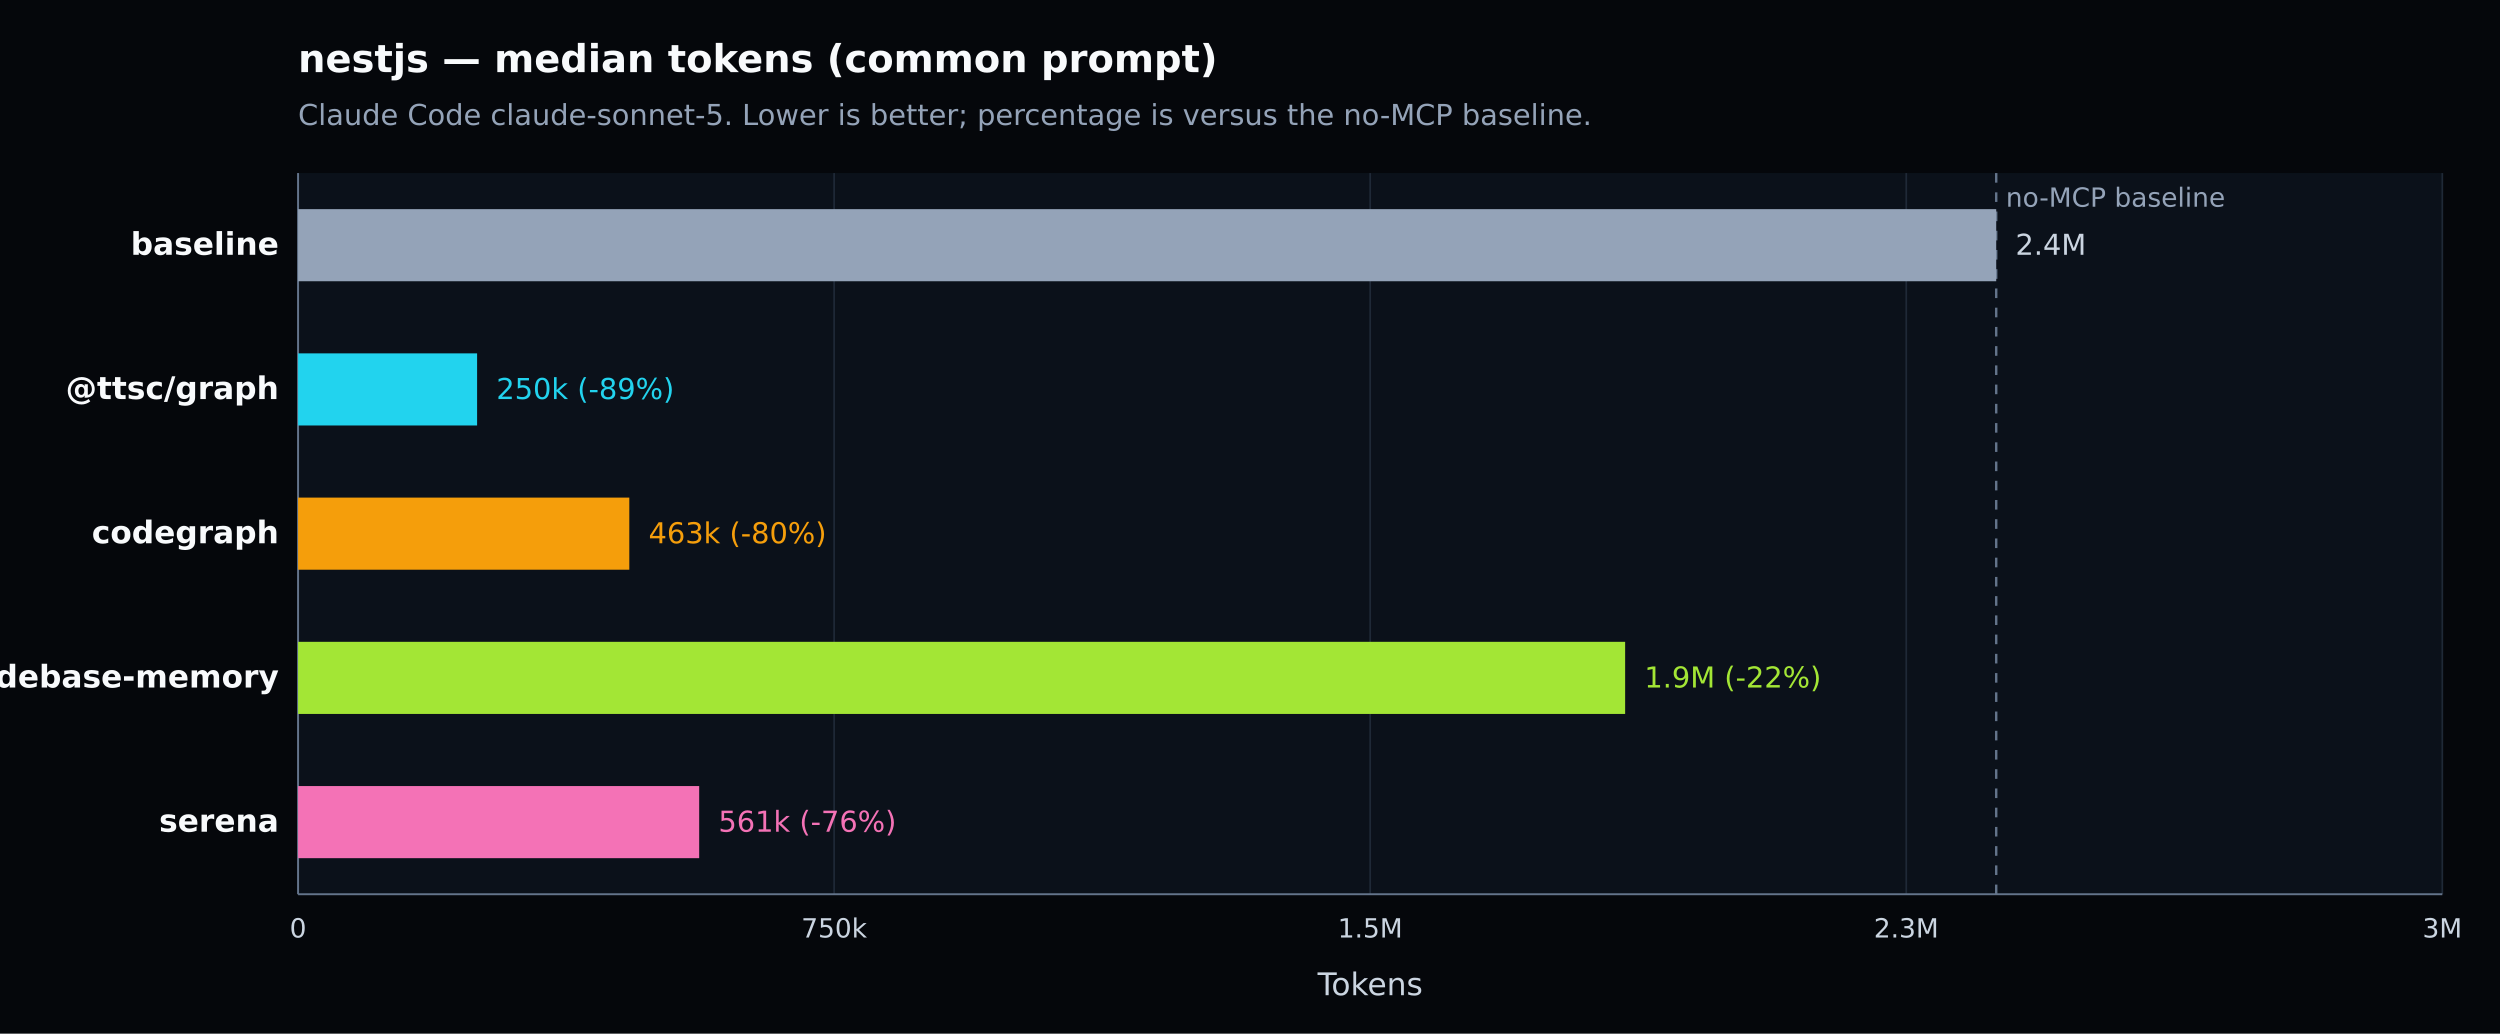
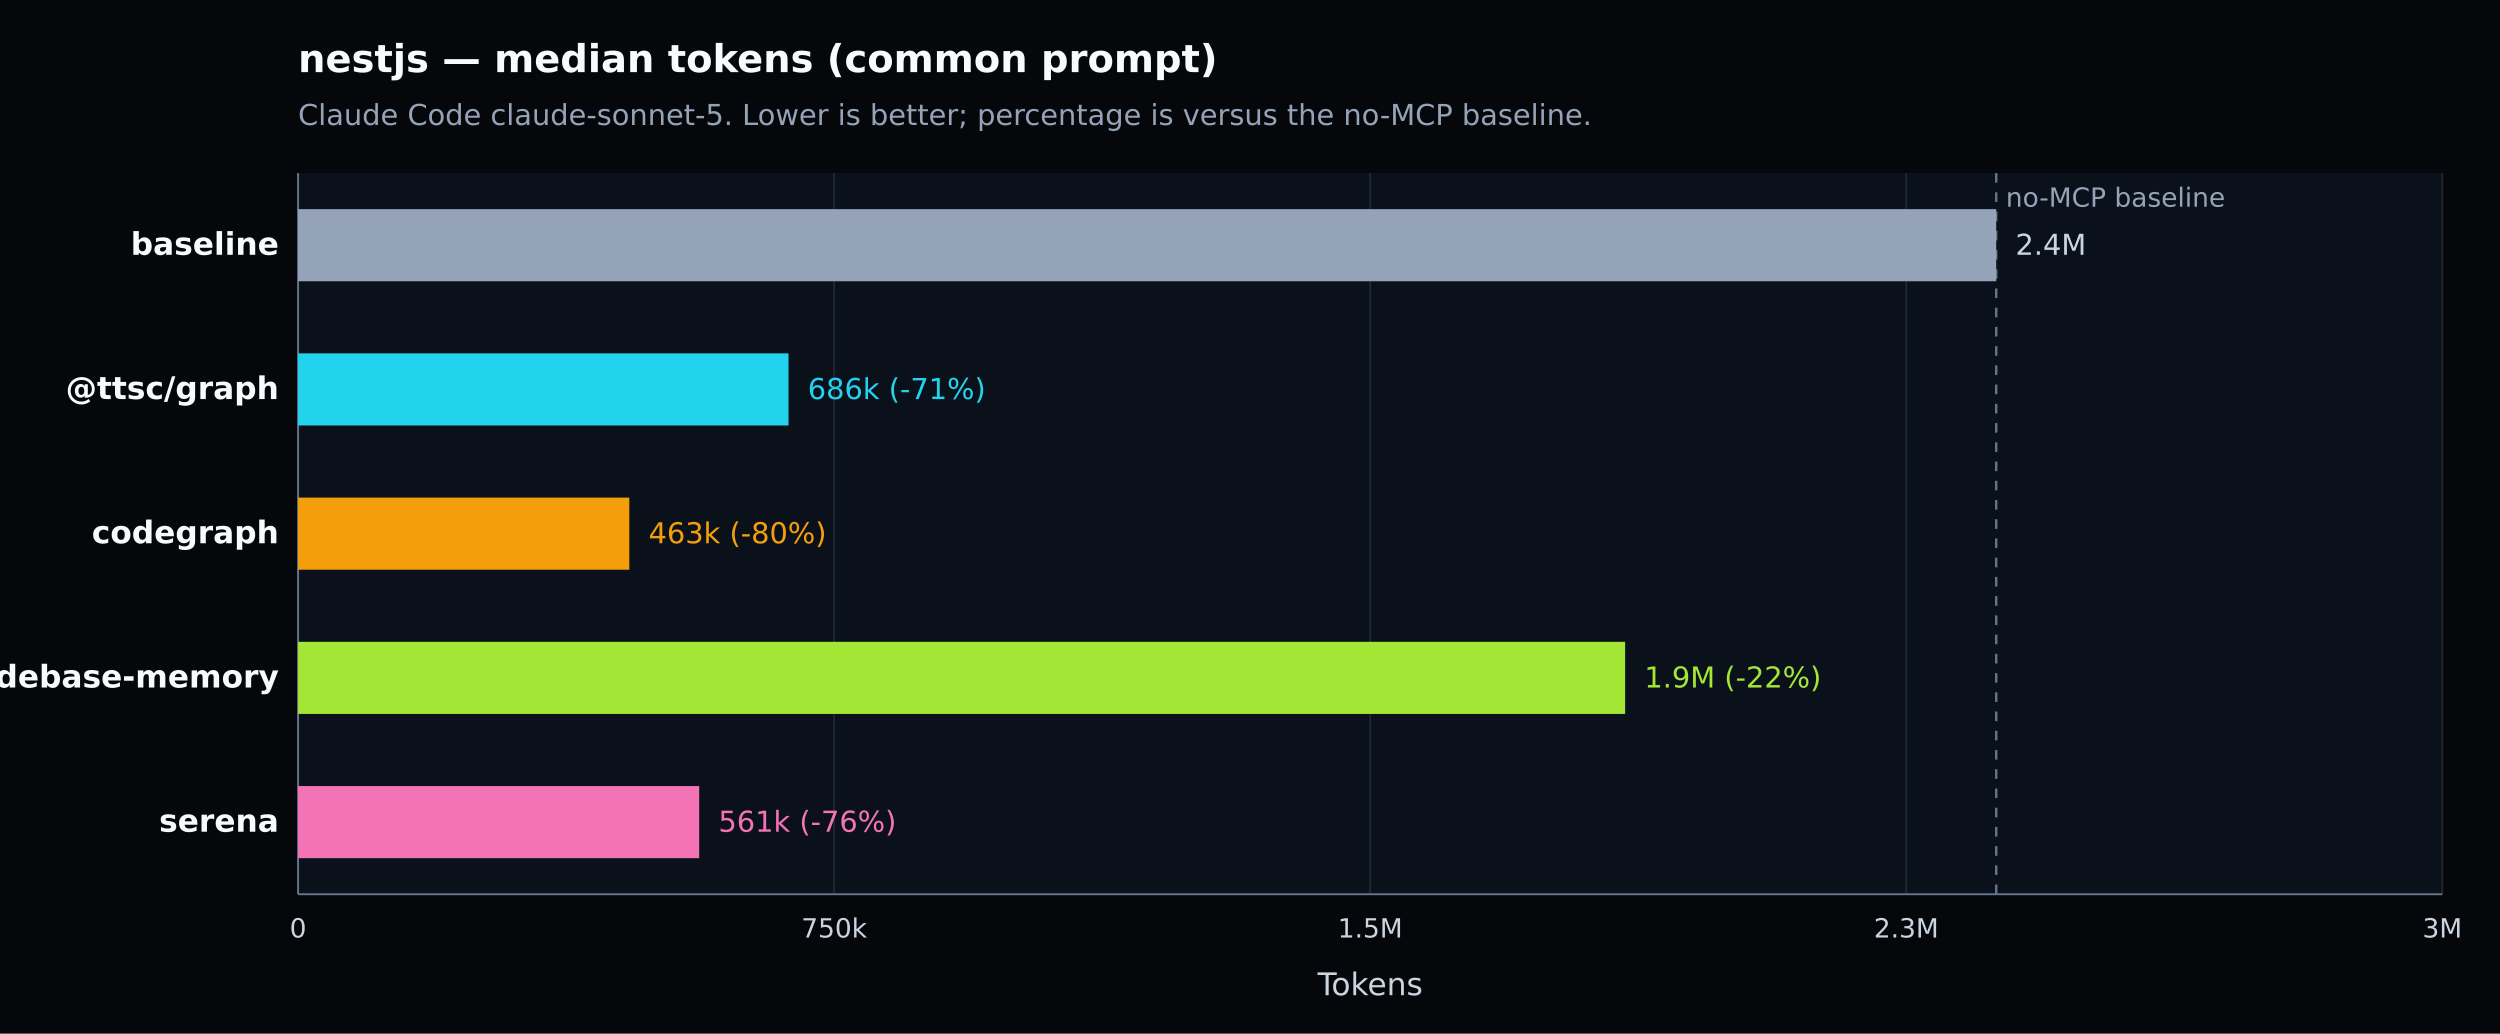
<svg xmlns="http://www.w3.org/2000/svg" width="1040" height="430" viewBox="0 0 1040 430" version="1.1" role="img" aria-label="nestjs — median tokens (common prompt). Claude Code claude-sonnet-5. Lower is better; percentage is versus the no-MCP baseline.">
  <defs>
    <style type="text/css">
   *{stroke-linejoin:round;stroke-linecap:butt}
   text{font-family:DejaVu Sans, Arial, sans-serif}
  </style>
  </defs>
  <g>
    <path d="M 0 430 L 1040 430 L 1040 0 L 0 0 z" style="fill:#05070b" />
    <text x="124" y="30" style="fill:#f8fafc;font-size:16px;font-weight:600">nestjs — median tokens (common prompt)</text>
    <text x="124" y="52" style="fill:#94a3b8;font-size:12px">Claude Code claude-sonnet-5. Lower is better; percentage is versus the no-MCP baseline.</text>
    <path d="M 124 72 L 1016 72 L 1016 372 L 124 372 z" style="fill:#0b111a" />
    <g>
      <path d="M 124.000 72 L 124.000 372" style="fill:none;stroke:#1f2937;stroke-width:0.7" />
      <text x="124.000" y="390" style="fill:#cbd5e1;font-size:11px;text-anchor:middle">0</text>
    </g>
    <g>
      <path d="M 347.000 72 L 347.000 372" style="fill:none;stroke:#1f2937;stroke-width:0.7" />
      <text x="347.000" y="390" style="fill:#cbd5e1;font-size:11px;text-anchor:middle">750k</text>
    </g>
    <g>
      <path d="M 570.000 72 L 570.000 372" style="fill:none;stroke:#1f2937;stroke-width:0.7" />
      <text x="570.000" y="390" style="fill:#cbd5e1;font-size:11px;text-anchor:middle">1.5M</text>
    </g>
    <g>
      <path d="M 793.000 72 L 793.000 372" style="fill:none;stroke:#1f2937;stroke-width:0.7" />
      <text x="793.000" y="390" style="fill:#cbd5e1;font-size:11px;text-anchor:middle">2.3M</text>
    </g>
    <g>
      <path d="M 1016.000 72 L 1016.000 372" style="fill:none;stroke:#1f2937;stroke-width:0.7" />
      <text x="1016.000" y="390" style="fill:#cbd5e1;font-size:11px;text-anchor:middle">3M</text>
    </g>
    <path d="M 124 372 L 1016 372" style="fill:none;stroke:#64748b;stroke-width:0.8" />
    <path d="M 124 72 L 124 372" style="fill:none;stroke:#64748b;stroke-width:0.8" />
    <text x="570.000" y="414" style="fill:#cbd5e1;font-size:13px;text-anchor:middle">Tokens</text>
    <line x1="830.425" y1="72" x2="830.425" y2="372" style="stroke:#64748b;stroke-width:1;stroke-dasharray:4 4" />
    <text x="834.425" y="86" style="fill:#94a3b8;font-size:11px">no-MCP baseline</text>
    <g>
      <text x="116" y="106.000" style="fill:#f8fafc;font-size:13px;font-weight:600;text-anchor:end">baseline</text>
      <rect x="124" y="87.000" width="706.425" height="30" style="fill:#94a3b8" />
      <text x="838.425" y="106.000" style="fill:#cbd5e1;font-size:12px">2.4M</text>
    </g>
    <g>
      <text x="116" y="166.000" style="fill:#f8fafc;font-size:13px;font-weight:600;text-anchor:end">@ttsc/graph</text>
-       <rect x="124" y="147.000" width="74.473" height="30" style="fill:#22d3ee" />
-       <text x="206.473" y="166.000" style="fill:#22d3ee;font-size:12px">250k (-89%)</text>
+       <rect x="124" y="147.000" width="204.026" height="30" style="fill:#22d3ee" />
+       <text x="336.026" y="166.000" style="fill:#22d3ee;font-size:12px">686k (-71%)</text>
    </g>
    <g>
      <text x="116" y="226.000" style="fill:#f8fafc;font-size:13px;font-weight:600;text-anchor:end">codegraph</text>
      <rect x="124" y="207.000" width="137.793" height="30" style="fill:#f59e0b" />
      <text x="269.793" y="226.000" style="fill:#f59e0b;font-size:12px">463k (-80%)</text>
    </g>
    <g>
      <text x="116" y="286.000" style="fill:#f8fafc;font-size:13px;font-weight:600;text-anchor:end">codebase-memory</text>
      <rect x="124" y="267.000" width="552.055" height="30" style="fill:#a3e635" />
      <text x="684.055" y="286.000" style="fill:#a3e635;font-size:12px">1.9M (-22%)</text>
    </g>
    <g>
      <text x="116" y="346.000" style="fill:#f8fafc;font-size:13px;font-weight:600;text-anchor:end">serena</text>
      <rect x="124" y="327.000" width="166.858" height="30" style="fill:#f472b6" />
      <text x="298.858" y="346.000" style="fill:#f472b6;font-size:12px">561k (-76%)</text>
    </g>
  </g>
</svg>
